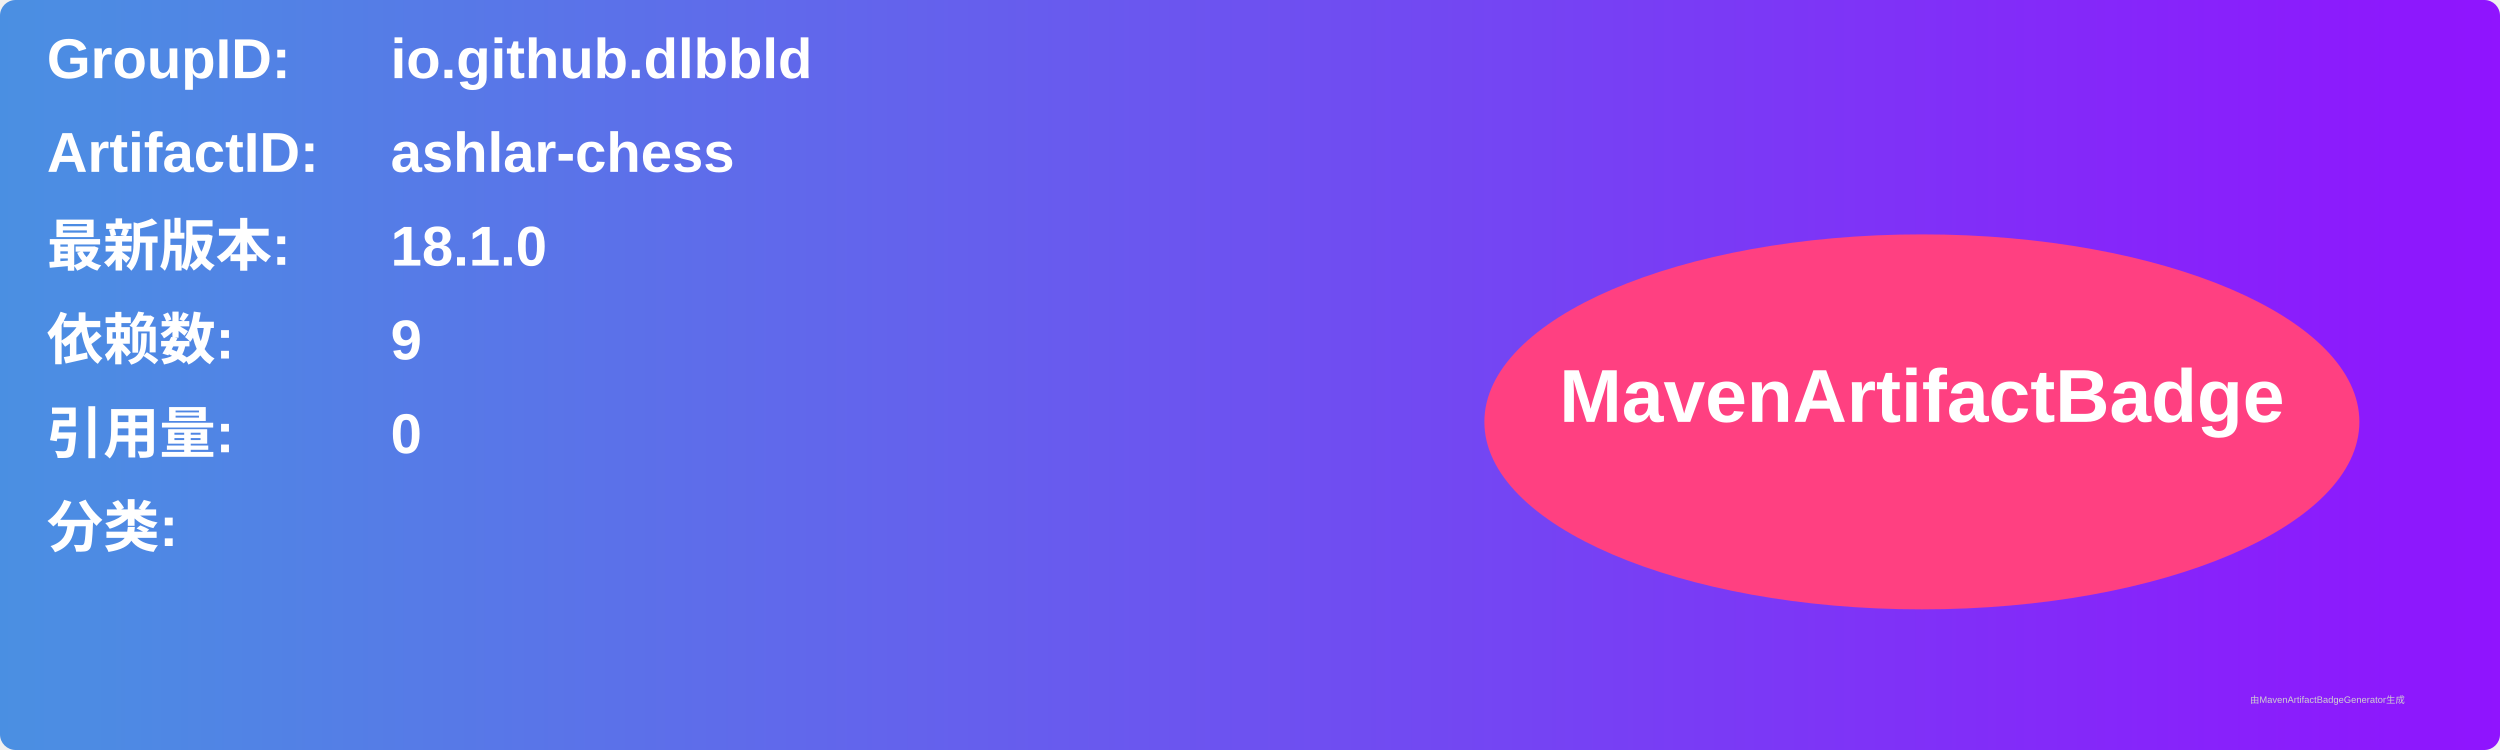
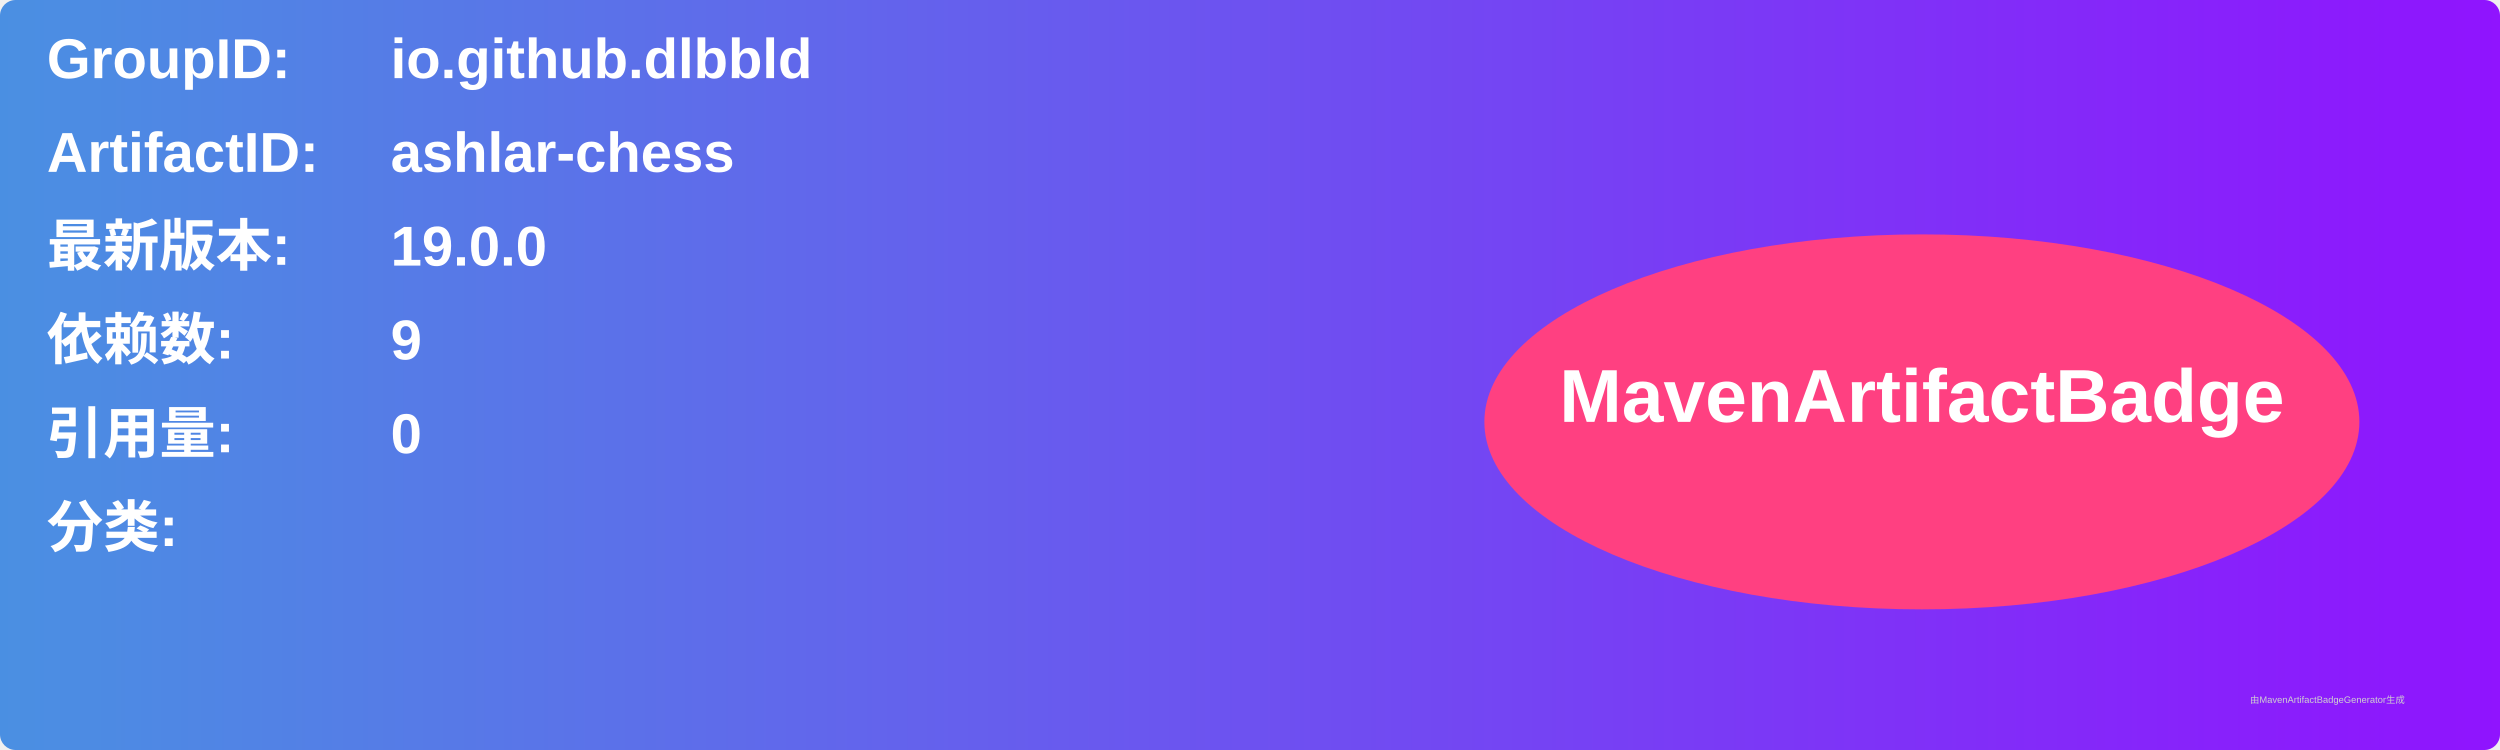
<svg xmlns="http://www.w3.org/2000/svg" width="800" height="240" viewBox="0 0 800 240">
  <linearGradient id="grad" x1="0%" y1="0%" x2="100%" y2="0%">
    <stop offset="0%" stop-color="#4a90e2" />
    <stop offset="100%" stop-color="#9013fe" />
  </linearGradient>
  <rect width="100%" height="100%" rx="5" ry="5" fill="url(#grad)" />
  <g transform="translate(15, 15)">
    <text x="0" y="10" font-family="Arial" font-size="18" fill="white" font-weight="bold" width="260">GroupID:</text>
    <text x="110" y="10" font-family="Arial" font-size="18" fill="white" font-weight="bold" width="460">io.github.dlbbld</text>
    <text x="0" y="40" font-family="Arial" font-size="18" fill="white" font-weight="bold" width="260">ArtifactID:</text>
    <text x="110" y="40" font-family="Arial" font-size="18" fill="white" font-weight="bold" width="460">ashlar-chess</text>
    <text x="0" y="70" font-family="Arial" font-size="18" fill="white" font-weight="bold">最新版本:</text>
    <text x="110" y="70" font-family="Arial" font-size="18" fill="white" font-weight="bold">
-       <tspan font-weight="bold">18.1.0</tspan>
+       <tspan font-weight="bold">19.0.0</tspan>
    </text>
    <text x="0" y="100" font-family="Arial" font-size="18" fill="white" font-weight="bold">依赖数: </text>
    <text x="110" y="100" font-family="Arial" font-size="18" fill="white">
      <tspan font-weight="bold">9</tspan>
    </text>
    <text x="0" y="130" font-family="Arial" font-size="18" fill="white" font-weight="bold">引用量: </text>
    <text x="110" y="130" font-family="Arial" font-size="18" fill="white">
      <tspan font-weight="bold">0</tspan>
    </text>
    <text x="0" y="160" font-family="Arial" font-size="18" fill="white" font-weight="bold">分类:</text>
    <text x="10" y="190" font-family="Arial" font-size="10" fill="white">
      <tspan font-weight="bold" />
    </text>
    <ellipse cx="600" cy="120" rx="140" ry="60" fill="#ff4081" />
    <text x="600" y="120" text-anchor="middle" font-family="Arial" font-size="24" fill="white" font-weight="bold">MavenArtifactBadge</text>
  </g>
  <text x="720" y="225" font-family="Arial" font-size="3" fill="#d0d0d0">由MavenArtifactBadgeGenerator生成</text>
</svg>
